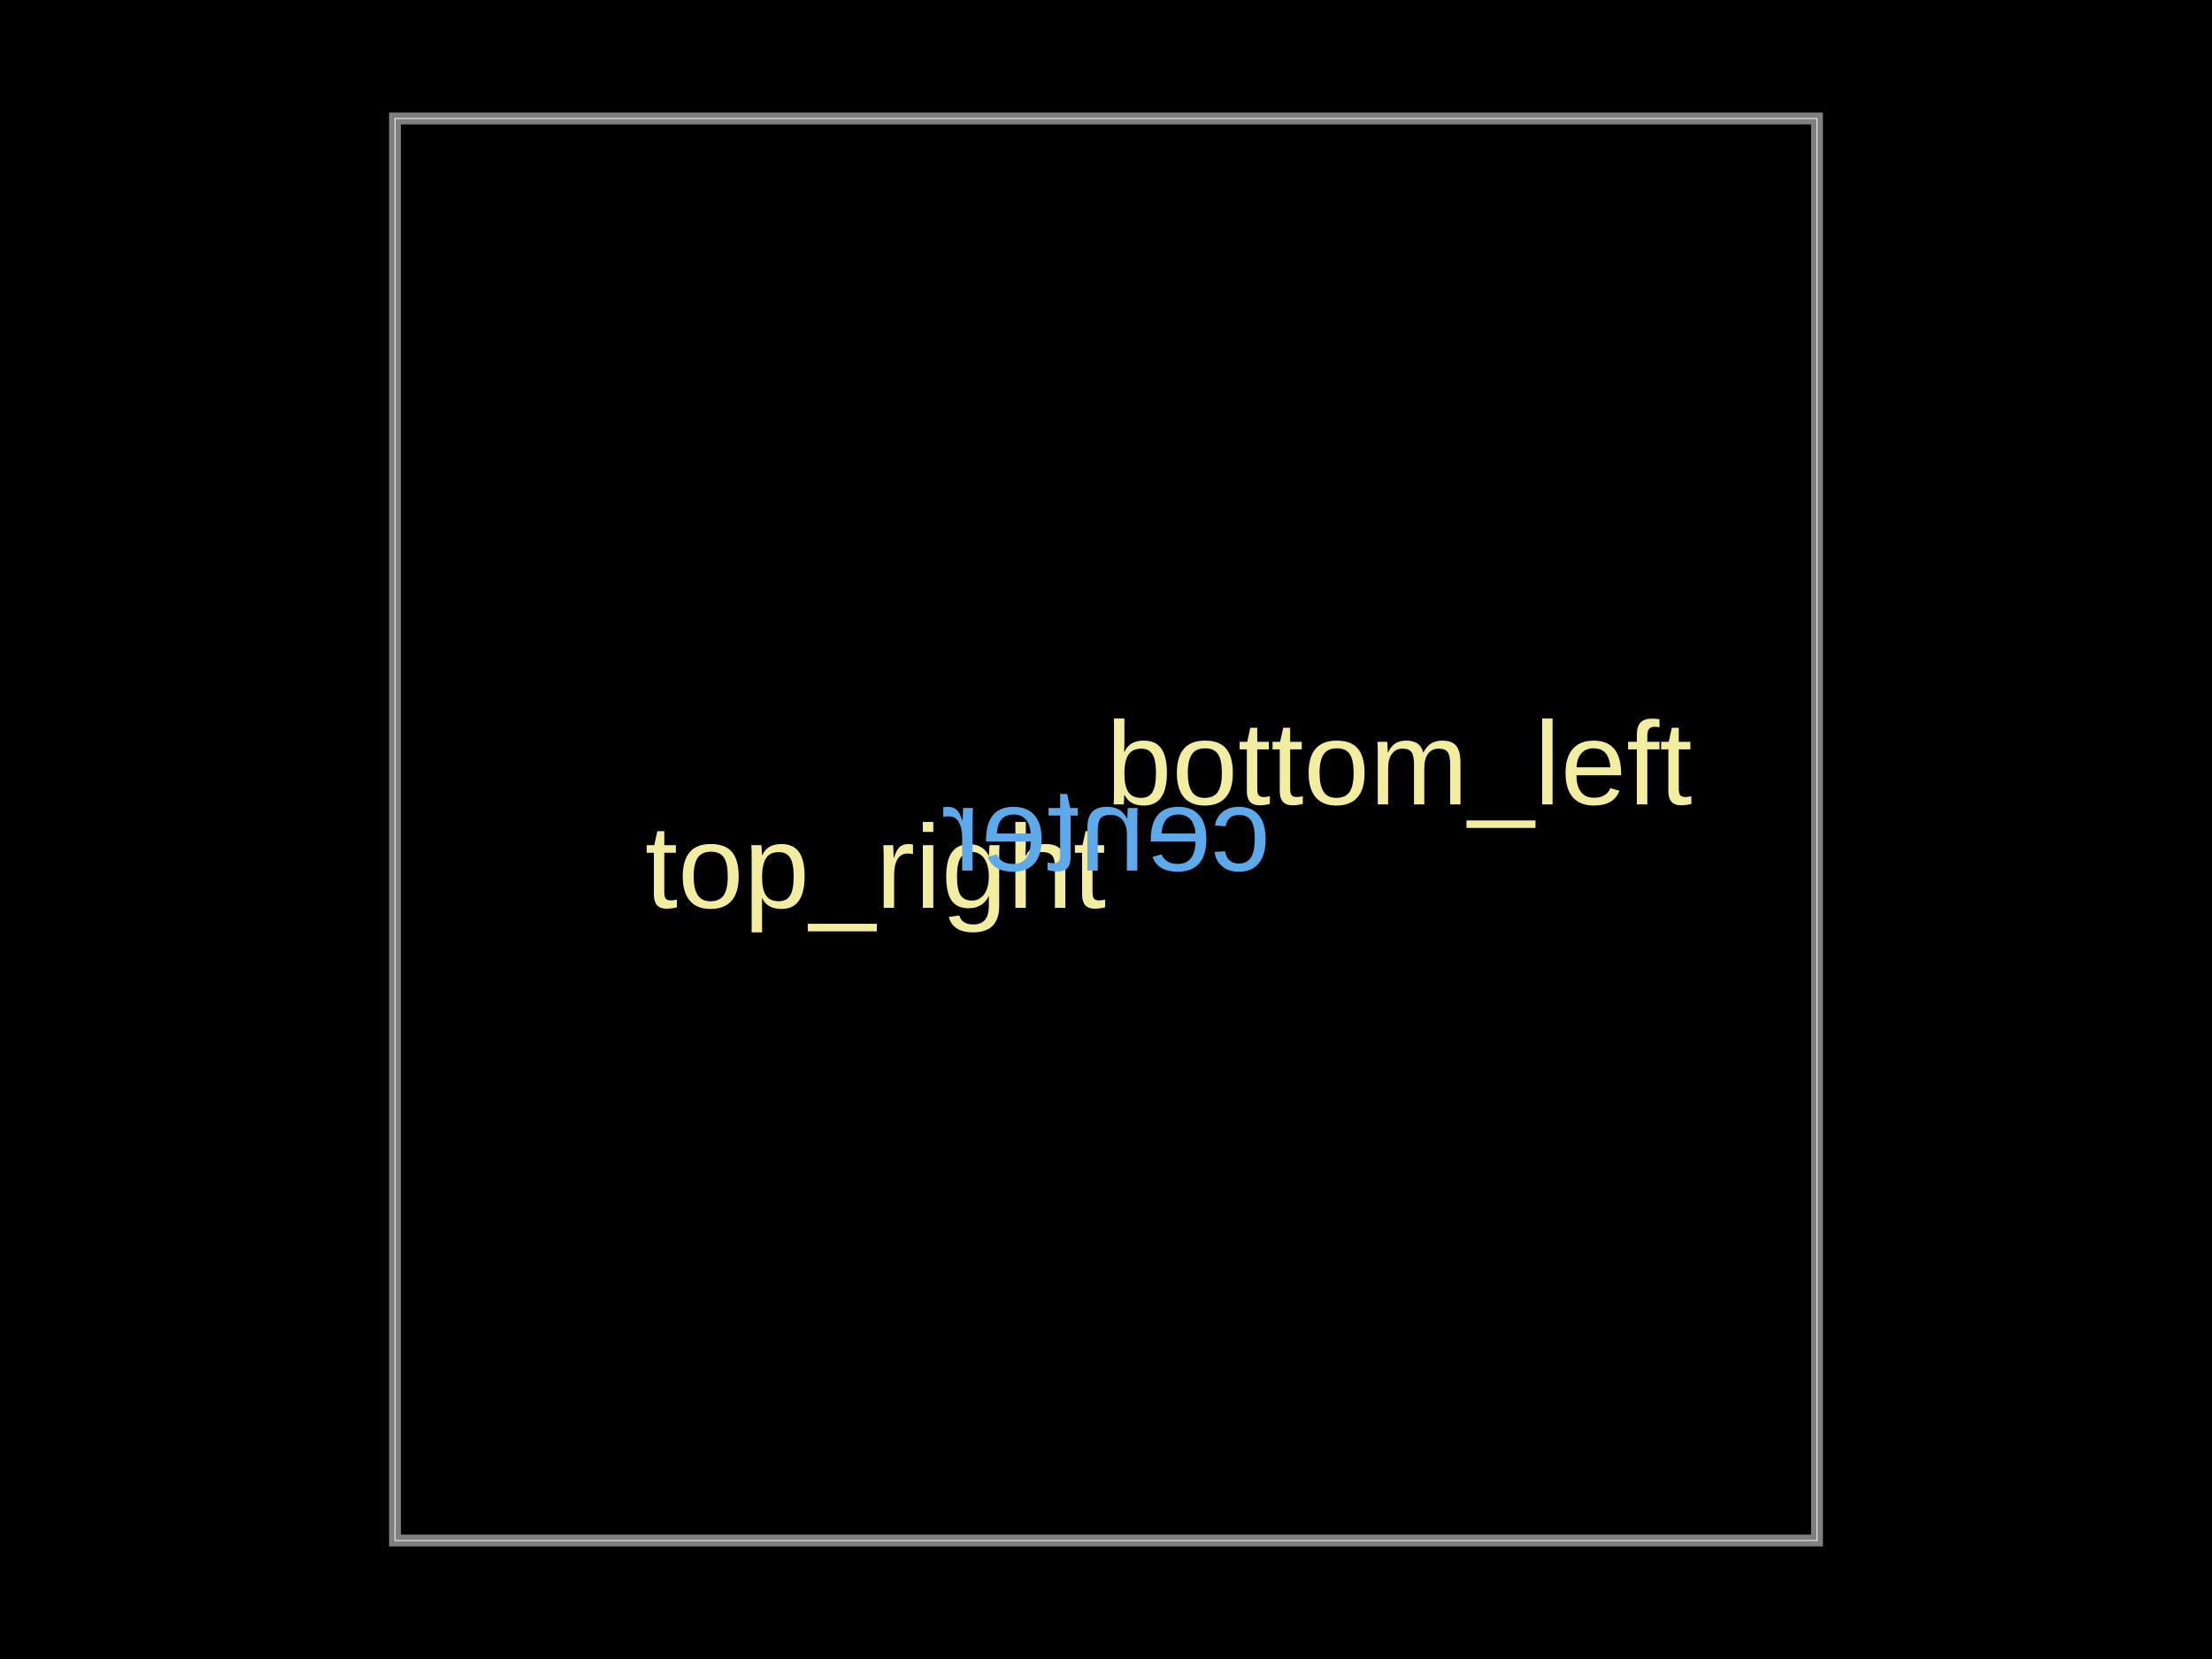
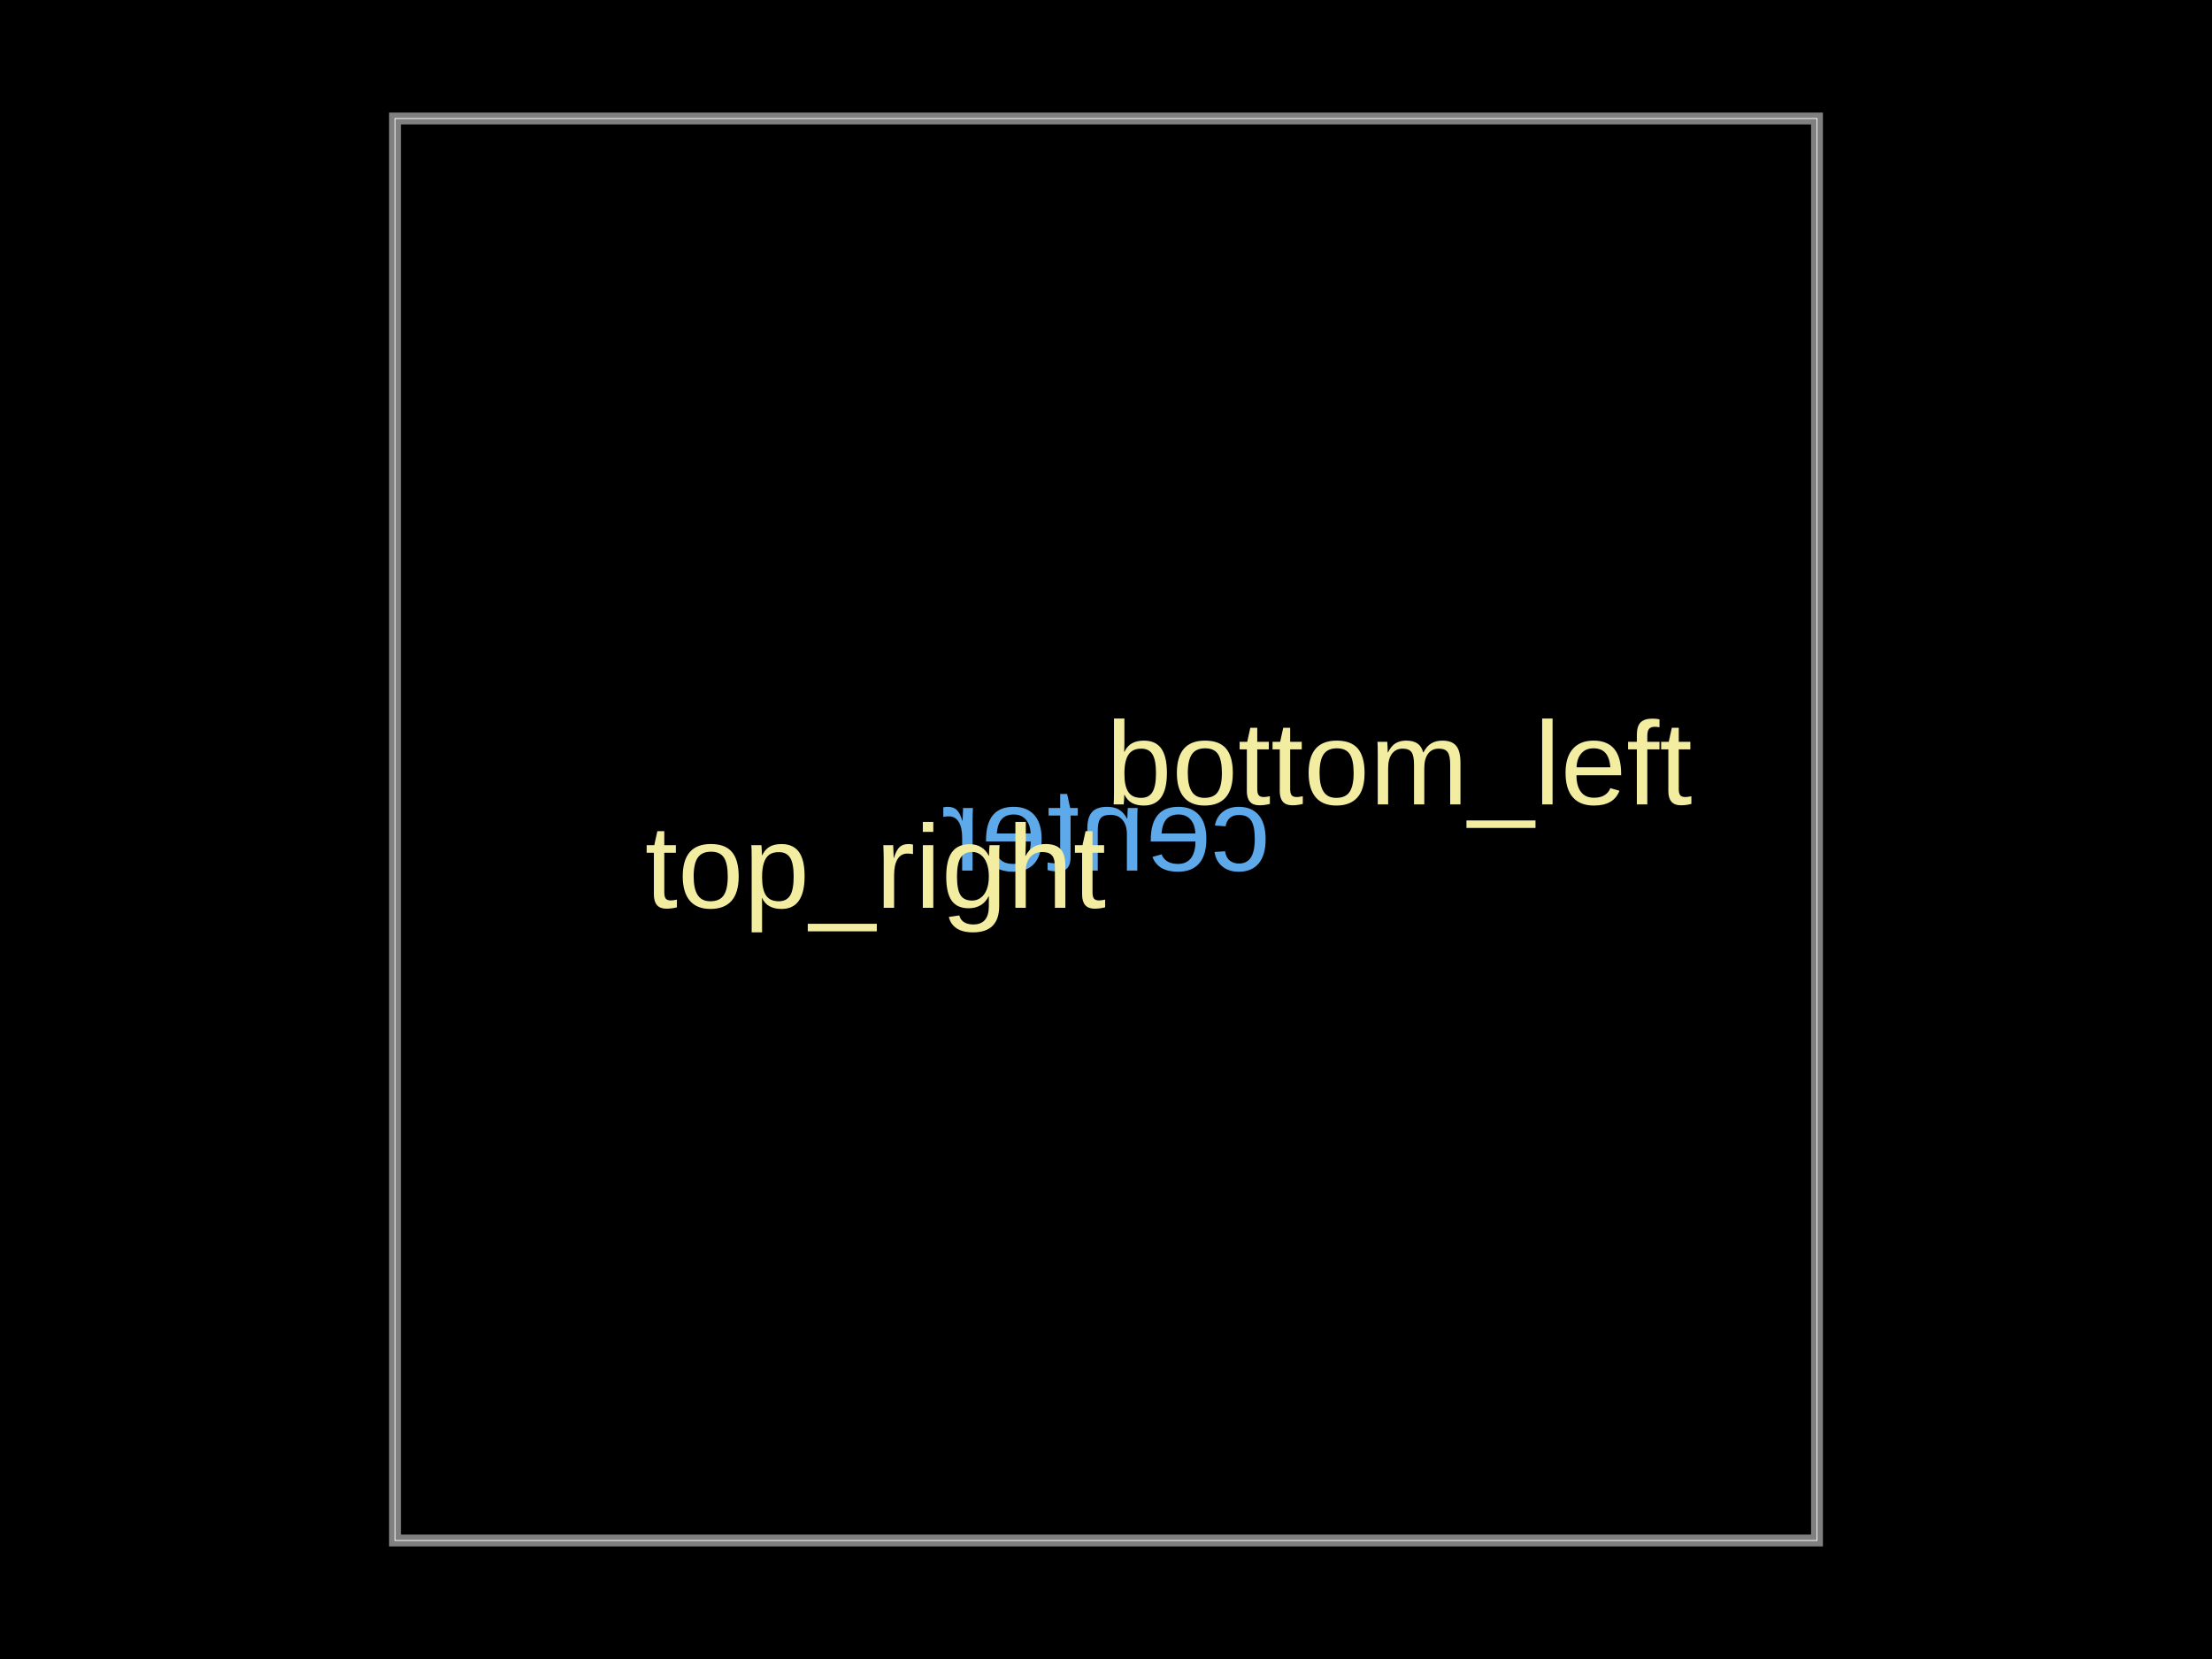
<svg xmlns="http://www.w3.org/2000/svg" width="800" height="600">
  <style />
-   <rect class="boundary" x="0" y="0" fill="#000" width="800" height="600" />
-   <rect class="pcb-boundary" fill="none" stroke="#fff" stroke-width="0.3" x="142.857" y="42.857" width="514.286" height="514.286" />
-   <path class="pcb-board" d="M 142.857 557.143 L 657.143 557.143 L 657.143 42.857 L 142.857 42.857 Z" fill="none" stroke="rgba(255, 255, 255, 0.5)" stroke-width="4.286" />
-   <text x="0" y="0" dx="0" dy="0" fill="#f2eda1" font-family="Arial, sans-serif" font-size="42.857" text-anchor="end" dominant-baseline="text-before-edge" transform="matrix(1,0,0,1,400,300)" class="pcb-silkscreen-text pcb-silkscreen-top" data-pcb-silkscreen-text-id="pcb_generic_component_0" stroke="none">top_right</text>
-   <text x="0" y="0" dx="0" dy="0" fill="#f2eda1" font-family="Arial, sans-serif" font-size="42.857" text-anchor="start" dominant-baseline="text-after-edge" transform="matrix(1,0,0,1,400,300)" class="pcb-silkscreen-text pcb-silkscreen-top" data-pcb-silkscreen-text-id="pcb_generic_component_0" stroke="none">bottom_left</text>
-   <text x="0" y="0" dx="0" dy="0" fill="#5da9e9" font-family="Arial, sans-serif" font-size="42.857" text-anchor="middle" dominant-baseline="central" transform="matrix(-1,0,0,1,400,300)" class="pcb-silkscreen-text pcb-silkscreen-bottom" data-pcb-silkscreen-text-id="pcb_generic_component_0" stroke="none">center</text>
+   <rect class="boundary" x="0" y="0" fill="#000" width="800" height="600" data-type="pcb_background" data-pcb-layer="global" />
+   <rect class="pcb-boundary" fill="none" stroke="#fff" stroke-width="0.3" x="142.857" y="42.857" width="514.286" height="514.286" data-type="pcb_boundary" data-pcb-layer="global" />
+   <text x="0" y="0" dx="0" dy="0" fill="#5da9e9" font-family="Arial, sans-serif" font-size="42.857" text-anchor="middle" dominant-baseline="central" transform="matrix(-1,0,0,1,400,300)" class="pcb-silkscreen-text pcb-silkscreen-bottom" data-pcb-silkscreen-text-id="pcb_generic_component_0" stroke="none" data-type="pcb_silkscreen_text" data-pcb-layer="bottom">center</text>
+   <path class="pcb-board" d="M 142.857 557.143 L 657.143 557.143 L 657.143 42.857 L 142.857 42.857 Z" fill="none" stroke="rgba(255, 255, 255, 0.5)" stroke-width="4.286" data-type="pcb_board" data-pcb-layer="board" />
+   <text x="0" y="0" dx="0" dy="0" fill="#f2eda1" font-family="Arial, sans-serif" font-size="42.857" text-anchor="end" dominant-baseline="text-before-edge" transform="matrix(1,0,0,1,400,300)" class="pcb-silkscreen-text pcb-silkscreen-top" data-pcb-silkscreen-text-id="pcb_generic_component_0" stroke="none" data-type="pcb_silkscreen_text" data-pcb-layer="top">top_right</text>
+   <text x="0" y="0" dx="0" dy="0" fill="#f2eda1" font-family="Arial, sans-serif" font-size="42.857" text-anchor="start" dominant-baseline="text-after-edge" transform="matrix(1,0,0,1,400,300)" class="pcb-silkscreen-text pcb-silkscreen-top" data-pcb-silkscreen-text-id="pcb_generic_component_0" stroke="none" data-type="pcb_silkscreen_text" data-pcb-layer="top">bottom_left</text>
</svg>
